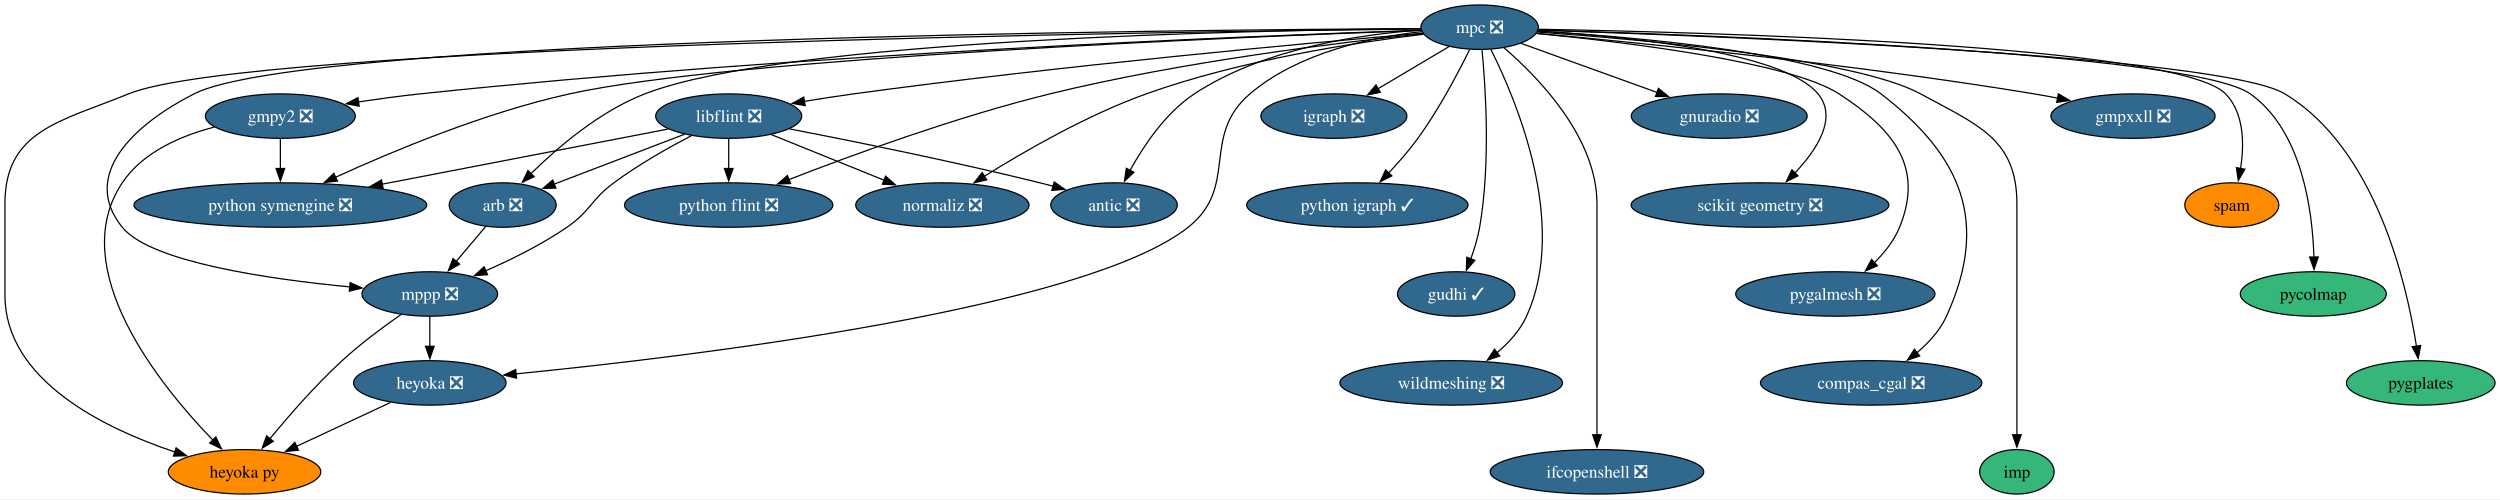
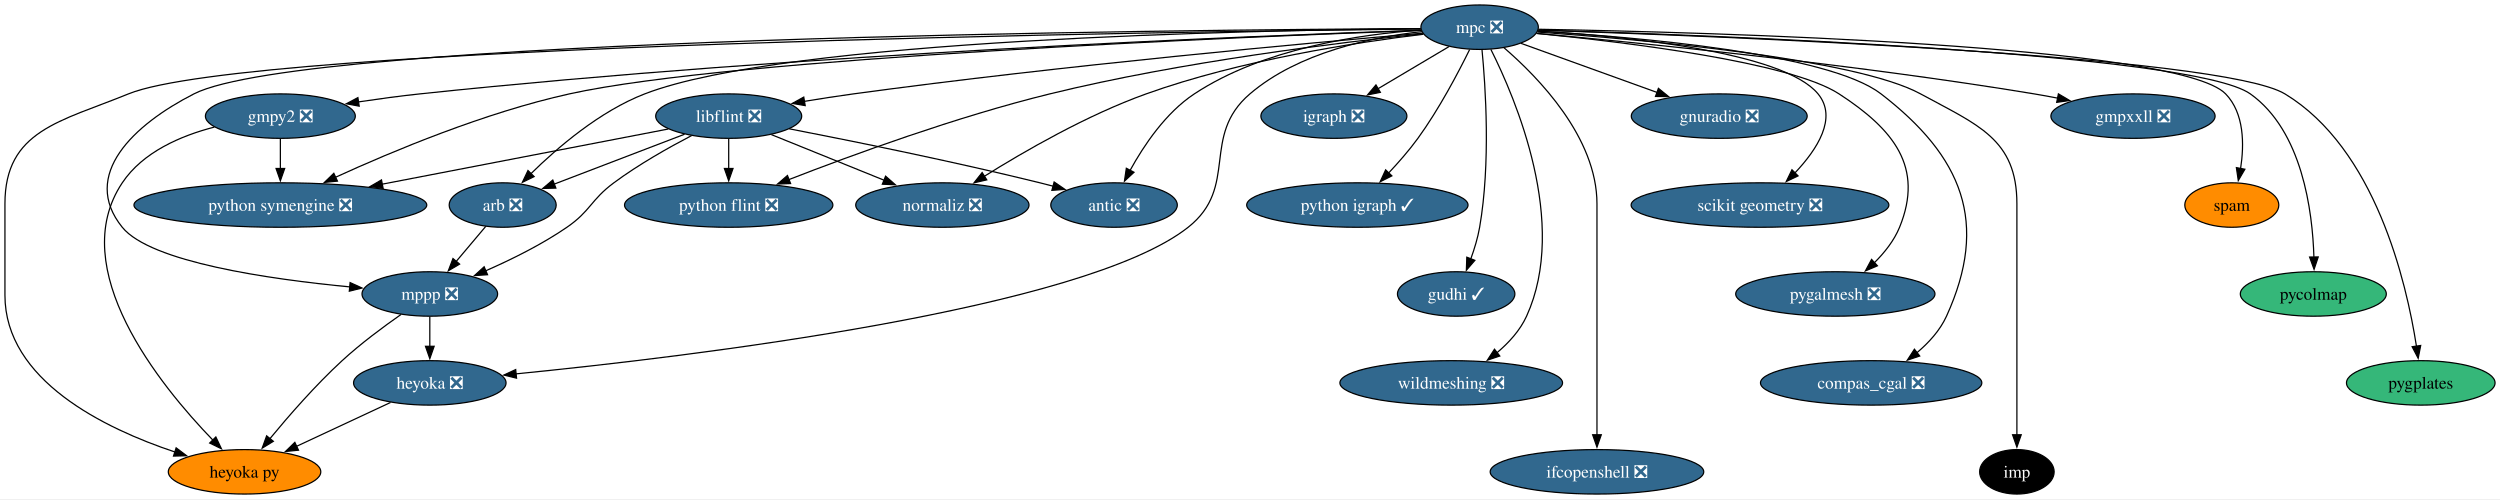
<svg xmlns="http://www.w3.org/2000/svg" xmlns:xlink="http://www.w3.org/1999/xlink" width="2024pt" height="404pt" viewBox="0.00 0.00 2024.15 404.00">
  <g id="graph0" class="graph" transform="scale(1 1) rotate(0) translate(4 400)">
    <polygon fill="white" stroke="none" points="-4,4 -4,-400 2020.15,-400 2020.15,4 -4,4" />
    <g id="node1" class="node">
      <g id="a_node1">
        <a xlink:href="https://github.com/conda-forge/arb-feedstock/pull/36" xlink:title="arb ❎">
          <ellipse fill="#31688e" stroke="black" cx="403" cy="-234" rx="43.32" ry="18" />
          <text text-anchor="middle" x="403" y="-229.32" font-family="Times,serif" font-size="14.00" fill="white">arb ❎</text>
        </a>
      </g>
    </g>
    <g id="node2" class="node">
      <g id="a_node2">
        <a xlink:href="https://github.com/conda-forge/mppp-feedstock/pull/60" xlink:title="mppp ❎">
          <ellipse fill="#31688e" stroke="black" cx="344" cy="-162" rx="54.89" ry="18" />
          <text text-anchor="middle" x="344" y="-157.32" font-family="Times,serif" font-size="14.00" fill="white">mppp ❎</text>
        </a>
      </g>
    </g>
    <g id="edge1" class="edge">
      <path fill="none" stroke="black" d="M389.32,-216.76C382.2,-208.32 373.33,-197.8 365.33,-188.31" />
      <polygon fill="black" stroke="black" points="368.12,-186.18 359,-180.79 362.76,-190.69 368.12,-186.18" />
    </g>
    <g id="node3" class="node">
      <g id="a_node3">
        <a xlink:href="https://github.com/conda-forge/heyoka.py-feedstock" xlink:title="heyoka py">
          <ellipse fill="#ff8c00" stroke="black" cx="194" cy="-18" rx="61.73" ry="18" />
          <text text-anchor="middle" x="194" y="-13.32" font-family="Times,serif" font-size="14.00">heyoka py</text>
        </a>
      </g>
    </g>
    <g id="edge2" class="edge">
      <path fill="none" stroke="black" d="M320.69,-145.41C306.36,-135.4 287.95,-121.74 273,-108 251.52,-88.27 229.71,-63.24 214.47,-44.75" />
      <polygon fill="black" stroke="black" points="217.32,-42.71 208.29,-37.17 211.89,-47.14 217.32,-42.71" />
    </g>
    <g id="node4" class="node">
      <g id="a_node4">
        <a xlink:href="https://github.com/conda-forge/heyoka-feedstock/pull/70" xlink:title="heyoka ❎">
          <ellipse fill="#31688e" stroke="black" cx="344" cy="-90" rx="61.73" ry="18" />
          <text text-anchor="middle" x="344" y="-85.33" font-family="Times,serif" font-size="14.00" fill="white">heyoka ❎</text>
        </a>
      </g>
    </g>
    <g id="edge3" class="edge">
      <path fill="none" stroke="black" d="M344,-143.7C344,-136.41 344,-127.73 344,-119.54" />
      <polygon fill="black" stroke="black" points="347.5,-119.62 344,-109.62 340.5,-119.62 347.5,-119.62" />
    </g>
    <g id="edge36" class="edge">
      <path fill="none" stroke="black" d="M312.19,-74.15C290.01,-63.81 260.2,-49.89 236.06,-38.63" />
      <polygon fill="black" stroke="black" points="237.68,-35.52 227.14,-34.46 234.72,-41.86 237.68,-35.52" />
    </g>
    <g id="node5" class="node">
      <g id="a_node5">
        <a xlink:href="https://github.com/conda-forge/gmpy2-feedstock/pull/41" xlink:title="gmpy2 ❎">
          <ellipse fill="#31688e" stroke="black" cx="223" cy="-306" rx="60.68" ry="18" />
          <text text-anchor="middle" x="223" y="-301.32" font-family="Times,serif" font-size="14.00" fill="white">gmpy2 ❎</text>
        </a>
      </g>
    </g>
    <g id="edge5" class="edge">
      <path fill="none" stroke="black" d="M169.55,-297.12C142.37,-290.11 111.64,-276.9 95,-252 48.64,-182.63 125.48,-88.01 168.29,-43.74" />
      <polygon fill="black" stroke="black" points="170.75,-46.23 175.29,-36.66 165.77,-41.31 170.75,-46.23" />
    </g>
    <g id="node6" class="node">
      <g id="a_node6">
        <a xlink:href="https://github.com/conda-forge/python-symengine-feedstock/pull/53" xlink:title="python symengine ❎">
          <ellipse fill="#31688e" stroke="black" cx="223" cy="-234" rx="118.55" ry="18" />
          <text text-anchor="middle" x="223" y="-229.32" font-family="Times,serif" font-size="14.00" fill="white">python symengine ❎</text>
        </a>
      </g>
    </g>
    <g id="edge4" class="edge">
      <path fill="none" stroke="black" d="M223,-287.7C223,-280.41 223,-271.73 223,-263.54" />
      <polygon fill="black" stroke="black" points="226.5,-263.62 223,-253.62 219.5,-263.62 226.5,-263.62" />
    </g>
    <g id="node7" class="node">
      <g id="a_node7">
        <a xlink:href="https://github.com/conda-forge/igraph-feedstock/pull/73" xlink:title="igraph ❎">
          <ellipse fill="#31688e" stroke="black" cx="1076" cy="-306" rx="59.1" ry="18" />
          <text text-anchor="middle" x="1076" y="-301.32" font-family="Times,serif" font-size="14.00" fill="white">igraph ❎</text>
        </a>
      </g>
    </g>
    <g id="node8" class="node">
      <g id="a_node8">
        <a xlink:href="https://github.com/conda-forge/libflint-feedstock/pull/33" xlink:title="libflint ❎">
          <ellipse fill="#31688e" stroke="black" cx="586" cy="-306" rx="59.1" ry="18" />
          <text text-anchor="middle" x="586" y="-301.32" font-family="Times,serif" font-size="14.00" fill="white">libflint ❎</text>
        </a>
      </g>
    </g>
    <g id="edge6" class="edge">
      <path fill="none" stroke="black" d="M550.28,-291.34C520.04,-279.77 476.66,-263.17 444.81,-250.99" />
      <polygon fill="black" stroke="black" points="446.06,-247.73 435.47,-247.42 443.56,-254.26 446.06,-247.73" />
    </g>
    <g id="edge7" class="edge">
      <path fill="none" stroke="black" d="M555.97,-290.25C537.18,-280.45 512.85,-266.72 493,-252 474.31,-238.14 474.18,-229.17 455,-216 434.69,-202.05 410.14,-189.91 389.29,-180.78" />
      <polygon fill="black" stroke="black" points="390.74,-177.59 380.17,-176.88 387.99,-184.02 390.74,-177.59" />
    </g>
    <g id="edge8" class="edge">
      <path fill="none" stroke="black" d="M537.04,-295.56C477.71,-284.12 376.82,-264.66 305.43,-250.9" />
      <polygon fill="black" stroke="black" points="306.2,-247.48 295.72,-249.02 304.88,-254.35 306.2,-247.48" />
    </g>
    <g id="node9" class="node">
      <g id="a_node9">
        <a xlink:href="https://github.com/conda-forge/python-flint-feedstock/pull/40" xlink:title="python flint ❎">
          <ellipse fill="#31688e" stroke="black" cx="586" cy="-234" rx="84.35" ry="18" />
          <text text-anchor="middle" x="586" y="-229.32" font-family="Times,serif" font-size="14.00" fill="white">python flint ❎</text>
        </a>
      </g>
    </g>
    <g id="edge9" class="edge">
      <path fill="none" stroke="black" d="M586,-287.7C586,-280.41 586,-271.73 586,-263.54" />
      <polygon fill="black" stroke="black" points="589.5,-263.62 586,-253.62 582.5,-263.62 589.5,-263.62" />
    </g>
    <g id="node10" class="node">
      <g id="a_node10">
        <a xlink:href="https://github.com/conda-forge/normaliz-feedstock/pull/55" xlink:title="normaliz ❎">
          <ellipse fill="#31688e" stroke="black" cx="759" cy="-234" rx="70.15" ry="18" />
          <text text-anchor="middle" x="759" y="-229.32" font-family="Times,serif" font-size="14.00" fill="white">normaliz ❎</text>
        </a>
      </g>
    </g>
    <g id="edge10" class="edge">
      <path fill="none" stroke="black" d="M620.59,-291C646.74,-280.42 682.92,-265.78 711.73,-254.13" />
      <polygon fill="black" stroke="black" points="713.02,-257.38 720.97,-250.39 710.39,-250.89 713.02,-257.38" />
    </g>
    <g id="node11" class="node">
      <g id="a_node11">
        <a xlink:href="https://github.com/conda-forge/antic-feedstock/pull/13" xlink:title="antic ❎">
          <ellipse fill="#31688e" stroke="black" cx="898" cy="-234" rx="51.21" ry="18" />
          <text text-anchor="middle" x="898" y="-229.32" font-family="Times,serif" font-size="14.00" fill="white">antic ❎</text>
        </a>
      </g>
    </g>
    <g id="edge11" class="edge">
      <path fill="none" stroke="black" d="M635.01,-295.73C685.95,-285.85 767.9,-269.28 838,-252 841.52,-251.13 845.15,-250.2 848.79,-249.24" />
      <polygon fill="black" stroke="black" points="849.5,-252.67 858.23,-246.67 847.67,-245.91 849.5,-252.67" />
    </g>
    <g id="node12" class="node">
      <g id="a_node12">
        <a xlink:href="https://github.com/conda-forge/mpc-feedstock/pull/27" xlink:title="mpc ❎">
          <ellipse fill="#31688e" stroke="black" cx="1194" cy="-378" rx="47.53" ry="18" />
          <text text-anchor="middle" x="1194" y="-373.32" font-family="Times,serif" font-size="14.00" fill="white">mpc ❎</text>
        </a>
      </g>
    </g>
    <g id="edge12" class="edge">
      <path fill="none" stroke="black" d="M1146.1,-376.78C1011.61,-375.61 632.9,-368.36 518,-324 481.61,-309.95 447.26,-280.45 425.74,-259.26" />
      <polygon fill="black" stroke="black" points="428.46,-257.03 418.94,-252.39 423.49,-261.96 428.46,-257.03" />
    </g>
    <g id="edge13" class="edge">
      <path fill="none" stroke="black" d="M1146.27,-376.85C953.97,-375.93 242.11,-369.46 153,-324 104.47,-299.24 60.72,-258.35 95,-216 117.81,-187.83 213.59,-174 279.49,-167.7" />
      <polygon fill="black" stroke="black" points="279.46,-171.22 289.1,-166.82 278.82,-164.25 279.46,-171.22" />
    </g>
    <g id="edge16" class="edge">
      <path fill="none" stroke="black" d="M1146.4,-376.56C948.65,-374.46 197.7,-363.91 100,-324 44.92,-301.5 0,-294.5 0,-235 0,-235 0,-235 0,-161 0,-92.18 80.47,-53.11 137.76,-34.01" />
      <polygon fill="black" stroke="black" points="138.62,-37.41 147.07,-31.02 136.48,-30.74 138.62,-37.41" />
    </g>
    <g id="edge30" class="edge">
      <path fill="none" stroke="black" d="M1147.26,-374.42C1106.24,-369.88 1047.17,-357.49 1008,-324 967.8,-289.63 999.49,-248.81 958,-216 873.98,-149.57 555.93,-111.38 413.59,-97.29" />
      <polygon fill="black" stroke="black" points="414.22,-93.83 403.93,-96.34 413.54,-100.8 414.22,-93.83" />
    </g>
    <g id="edge14" class="edge">
      <path fill="none" stroke="black" d="M1146.44,-375.53C1016.38,-371.18 643.96,-356.61 336,-324 319.73,-322.28 302.22,-319.9 285.95,-317.47" />
      <polygon fill="black" stroke="black" points="286.82,-314.06 276.41,-316.01 285.77,-320.98 286.82,-314.06" />
    </g>
    <g id="edge15" class="edge">
      <path fill="none" stroke="black" d="M1146.69,-375.4C1005.6,-370.34 589.38,-353.27 457,-324 388.69,-308.9 313.77,-277.6 267.56,-256.45" />
      <polygon fill="black" stroke="black" points="269.22,-253.36 258.68,-252.33 266.28,-259.71 269.22,-253.36" />
    </g>
    <g id="edge17" class="edge">
      <path fill="none" stroke="black" d="M1169.26,-362.33C1152.61,-352.45 1130.39,-339.27 1111.82,-328.25" />
      <polygon fill="black" stroke="black" points="1113.62,-325.25 1103.23,-323.15 1110.05,-331.27 1113.62,-325.25" />
    </g>
    <g id="edge18" class="edge">
      <path fill="none" stroke="black" d="M1147.75,-373.14C1058.46,-365.48 856.24,-347.07 687,-324 674.12,-322.24 660.37,-320.11 647.28,-317.95" />
      <polygon fill="black" stroke="black" points="647.93,-314.51 637.49,-316.3 646.77,-321.41 647.93,-314.51" />
    </g>
    <g id="edge19" class="edge">
      <path fill="none" stroke="black" d="M1148.17,-372.66C1081.12,-365.71 952.69,-350.16 846,-324 770.73,-305.54 686.29,-274.67 634.63,-254.58" />
      <polygon fill="black" stroke="black" points="636.12,-251.4 625.53,-251.01 633.57,-257.92 636.12,-251.4" />
    </g>
    <g id="edge20" class="edge">
      <path fill="none" stroke="black" d="M1148.46,-372.3C1093.87,-365.7 1000.22,-351.33 924,-324 876.1,-306.83 825.18,-277.44 792.78,-257.16" />
      <polygon fill="black" stroke="black" points="794.94,-254.39 784.62,-251.99 791.2,-260.3 794.94,-254.39" />
    </g>
    <g id="edge21" class="edge">
      <path fill="none" stroke="black" d="M1146.41,-375.68C1096.86,-372.23 1018.83,-360.8 963,-324 939.84,-308.74 922.07,-282.23 911.01,-262.1" />
      <polygon fill="black" stroke="black" points="914.15,-260.54 906.41,-253.31 907.95,-263.79 914.15,-260.54" />
    </g>
    <g id="node13" class="node">
      <g id="a_node13">
        <a xlink:href="https://github.com/conda-forge/python-igraph-feedstock/pull/90" xlink:title="python igraph ✓">
          <ellipse fill="#31688e" stroke="black" cx="1095" cy="-234" rx="89.61" ry="18" />
          <text text-anchor="middle" x="1095" y="-229.32" font-family="Times,serif" font-size="14.00" fill="white">python igraph ✓</text>
        </a>
      </g>
    </g>
    <g id="edge22" class="edge">
      <path fill="none" stroke="black" d="M1185.89,-359.88C1176.81,-341.42 1161.1,-311.5 1144,-288 1136.92,-278.27 1128.26,-268.39 1120.2,-259.83" />
      <polygon fill="black" stroke="black" points="1122.94,-257.63 1113.47,-252.86 1117.9,-262.49 1122.94,-257.63" />
    </g>
    <g id="node14" class="node">
      <g id="a_node14">
        <a xlink:href="https://github.com/conda-forge/gudhi-feedstock/pull/62" xlink:title="gudhi ✓">
          <ellipse fill="#31688e" stroke="black" cx="1175" cy="-162" rx="47.53" ry="18" />
          <text text-anchor="middle" x="1175" y="-157.32" font-family="Times,serif" font-size="14.00" fill="white">gudhi ✓</text>
        </a>
      </g>
    </g>
    <g id="edge23" class="edge">
      <path fill="none" stroke="black" d="M1195.9,-359.91C1198.78,-330.33 1203,-267.77 1194,-216 1192.52,-207.49 1189.8,-198.54 1186.87,-190.47" />
      <polygon fill="black" stroke="black" points="1190.14,-189.23 1183.25,-181.19 1183.62,-191.78 1190.14,-189.23" />
    </g>
    <g id="node15" class="node">
      <g id="a_node15">
        <a xlink:href="https://github.com/conda-forge/wildmeshing-feedstock/pull/24" xlink:title="wildmeshing ❎">
          <ellipse fill="#31688e" stroke="black" cx="1171" cy="-90" rx="90.14" ry="18" />
          <text text-anchor="middle" x="1171" y="-85.33" font-family="Times,serif" font-size="14.00" fill="white">wildmeshing ❎</text>
        </a>
      </g>
    </g>
    <g id="edge24" class="edge">
      <path fill="none" stroke="black" d="M1203.09,-360.03C1223.04,-320.35 1266.26,-219.15 1232,-144 1226.74,-132.47 1217.6,-122.47 1207.97,-114.37" />
      <polygon fill="black" stroke="black" points="1210.32,-111.77 1200.28,-108.4 1206.03,-117.29 1210.32,-111.77" />
    </g>
    <g id="node16" class="node">
      <g id="a_node16">
        <a xlink:href="https://github.com/conda-forge/ifcopenshell-feedstock/pull/52" xlink:title="ifcopenshell ❎">
          <ellipse fill="#31688e" stroke="black" cx="1289" cy="-18" rx="86.46" ry="18" />
          <text text-anchor="middle" x="1289" y="-13.32" font-family="Times,serif" font-size="14.00" fill="white">ifcopenshell ❎</text>
        </a>
      </g>
    </g>
    <g id="edge25" class="edge">
      <path fill="none" stroke="black" d="M1213.68,-361.4C1241.51,-337.44 1289,-288.69 1289,-235 1289,-235 1289,-235 1289,-161 1289,-121.74 1289,-76.38 1289,-47.69" />
      <polygon fill="black" stroke="black" points="1292.5,-48 1289,-38 1285.5,-48 1292.5,-48" />
    </g>
    <g id="node17" class="node">
      <g id="a_node17">
        <a xlink:href="https://github.com/conda-forge/gnuradio-feedstock/pull/276" xlink:title="gnuradio ❎">
          <ellipse fill="#31688e" stroke="black" cx="1388" cy="-306" rx="71.2" ry="18" />
          <text text-anchor="middle" x="1388" y="-301.32" font-family="Times,serif" font-size="14.00" fill="white">gnuradio ❎</text>
        </a>
      </g>
    </g>
    <g id="edge26" class="edge">
      <path fill="none" stroke="black" d="M1227.35,-364.97C1257.79,-353.98 1303.19,-337.6 1337.97,-325.05" />
      <polygon fill="black" stroke="black" points="1338.75,-328.49 1346.97,-321.8 1336.38,-321.91 1338.75,-328.49" />
    </g>
    <g id="node18" class="node">
      <g id="a_node18">
        <a xlink:href="https://github.com/conda-forge/scikit-geometry-feedstock/pull/18" xlink:title="scikit geometry ❎">
          <ellipse fill="#31688e" stroke="black" cx="1421" cy="-234" rx="104.35" ry="18" />
          <text text-anchor="middle" x="1421" y="-229.32" font-family="Times,serif" font-size="14.00" fill="white">scikit geometry ❎</text>
        </a>
      </g>
    </g>
    <g id="edge27" class="edge">
      <path fill="none" stroke="black" d="M1241.25,-374.87C1311.89,-370.59 1439.79,-358.2 1468,-324 1484.01,-304.6 1467.15,-278.87 1449.33,-260.07" />
      <polygon fill="black" stroke="black" points="1451.82,-257.61 1442.26,-253.04 1446.88,-262.57 1451.82,-257.61" />
    </g>
    <g id="node19" class="node">
      <g id="a_node19">
        <a xlink:href="https://github.com/conda-forge/pygalmesh-feedstock/pull/34" xlink:title="pygalmesh ❎">
          <ellipse fill="#31688e" stroke="black" cx="1482" cy="-162" rx="80.67" ry="18" />
          <text text-anchor="middle" x="1482" y="-157.32" font-family="Times,serif" font-size="14.00" fill="white">pygalmesh ❎</text>
        </a>
      </g>
    </g>
    <g id="edge28" class="edge">
      <path fill="none" stroke="black" d="M1240.13,-372.95C1311.67,-365.96 1445.29,-349.83 1485,-324 1529.18,-295.26 1553.94,-264.79 1534,-216 1529.57,-205.17 1521.75,-195.36 1513.5,-187.2" />
      <polygon fill="black" stroke="black" points="1516.07,-184.81 1506.33,-180.65 1511.34,-189.98 1516.07,-184.81" />
    </g>
    <g id="node20" class="node">
      <g id="a_node20">
        <a xlink:href="https://github.com/conda-forge/compas_cgal-feedstock/pull/26" xlink:title="compas_cgal ❎">
          <ellipse fill="#31688e" stroke="black" cx="1511" cy="-90" rx="89.61" ry="18" />
          <text text-anchor="middle" x="1511" y="-85.33" font-family="Times,serif" font-size="14.00" fill="white">compas_cgal ❎</text>
        </a>
      </g>
    </g>
    <g id="edge29" class="edge">
      <path fill="none" stroke="black" d="M1240.97,-374.75C1320.29,-370.09 1476.34,-356.91 1519,-324 1585.03,-273.06 1606.59,-219.88 1572,-144 1566.74,-132.47 1557.6,-122.47 1547.97,-114.37" />
      <polygon fill="black" stroke="black" points="1550.32,-111.77 1540.28,-108.4 1546.03,-117.29 1550.32,-111.77" />
    </g>
    <g id="node21" class="node">
      <g id="a_node21">
        <a xlink:href="https://github.com/conda-forge/imp-feedstock" xlink:title="imp">
-           <ellipse fill="#35b779" stroke="black" cx="1629" cy="-18" rx="30.16" ry="18" />
-           <text text-anchor="middle" x="1629" y="-13.32" font-family="Times,serif" font-size="14.00">imp</text>
+           <ellipse fill="#000000" stroke="black" cx="1629" cy="-18" rx="30.16" ry="18" />
+           <text text-anchor="middle" x="1629" y="-13.32" font-family="Times,serif" font-size="14.00" fill="white">imp</text>
        </a>
      </g>
    </g>
    <g id="edge31" class="edge">
      <path fill="none" stroke="black" d="M1240.87,-374.05C1325.14,-368.09 1498.4,-352.69 1551,-324 1597.18,-298.82 1629,-287.6 1629,-235 1629,-235 1629,-235 1629,-161 1629,-121.74 1629,-76.38 1629,-47.69" />
      <polygon fill="black" stroke="black" points="1632.5,-48 1629,-38 1625.5,-48 1632.5,-48" />
    </g>
    <g id="node22" class="node">
      <g id="a_node22">
        <a xlink:href="https://github.com/conda-forge/gmpxxll-feedstock/pull/1" xlink:title="gmpxxll ❎">
          <ellipse fill="#31688e" stroke="black" cx="1723" cy="-306" rx="66.47" ry="18" />
          <text text-anchor="middle" x="1723" y="-301.32" font-family="Times,serif" font-size="14.00" fill="white">gmpxxll ❎</text>
        </a>
      </g>
    </g>
    <g id="edge32" class="edge">
      <path fill="none" stroke="black" d="M1240.09,-372.97C1321.65,-365.52 1496.63,-348.14 1643,-324 1649.28,-322.96 1655.82,-321.77 1662.33,-320.5" />
      <polygon fill="black" stroke="black" points="1662.6,-324.02 1671.72,-318.62 1661.23,-317.15 1662.6,-324.02" />
    </g>
    <g id="node23" class="node">
      <g id="a_node23">
        <a xlink:href="https://github.com/conda-forge/spam-feedstock" xlink:title="spam">
          <ellipse fill="#ff8c00" stroke="black" cx="1803" cy="-234" rx="38.06" ry="18" />
          <text text-anchor="middle" x="1803" y="-229.32" font-family="Times,serif" font-size="14.00">spam</text>
        </a>
      </g>
    </g>
    <g id="edge33" class="edge">
      <path fill="none" stroke="black" d="M1241.77,-376.33C1377.74,-373.93 1759.54,-363.69 1798,-324 1813.14,-308.37 1813.16,-283.06 1810.1,-263.42" />
      <polygon fill="black" stroke="black" points="1813.58,-262.99 1808.25,-253.83 1806.71,-264.31 1813.58,-262.99" />
    </g>
    <g id="node24" class="node">
      <g id="a_node24">
        <a xlink:href="https://github.com/conda-forge/pycolmap-feedstock" xlink:title="pycolmap">
          <ellipse fill="#35b779" stroke="black" cx="1869" cy="-162" rx="59.1" ry="18" />
          <text text-anchor="middle" x="1869" y="-157.32" font-family="Times,serif" font-size="14.00">pycolmap</text>
        </a>
      </g>
    </g>
    <g id="edge34" class="edge">
      <path fill="none" stroke="black" d="M1241.22,-375.73C1378.6,-371.66 1771.33,-357.22 1818,-324 1860.03,-294.08 1868.38,-229.23 1869.49,-191.6" />
      <polygon fill="black" stroke="black" points="1872.98,-191.98 1869.61,-181.93 1865.98,-191.89 1872.98,-191.98" />
    </g>
    <g id="node25" class="node">
      <g id="a_node25">
        <a xlink:href="https://github.com/conda-forge/pygplates-feedstock" xlink:title="pygplates">
          <ellipse fill="#35b779" stroke="black" cx="1956" cy="-90" rx="60.15" ry="18" />
          <text text-anchor="middle" x="1956" y="-85.33" font-family="Times,serif" font-size="14.00">pygplates</text>
        </a>
      </g>
    </g>
    <g id="edge35" class="edge">
      <path fill="none" stroke="black" d="M1241.6,-375.57C1383.11,-370.98 1794.62,-355.09 1846,-324 1919.17,-279.73 1944.4,-171.64 1952.49,-119.74" />
      <polygon fill="black" stroke="black" points="1955.94,-120.3 1953.9,-109.9 1949.01,-119.3 1955.94,-120.3" />
    </g>
  </g>
</svg>
